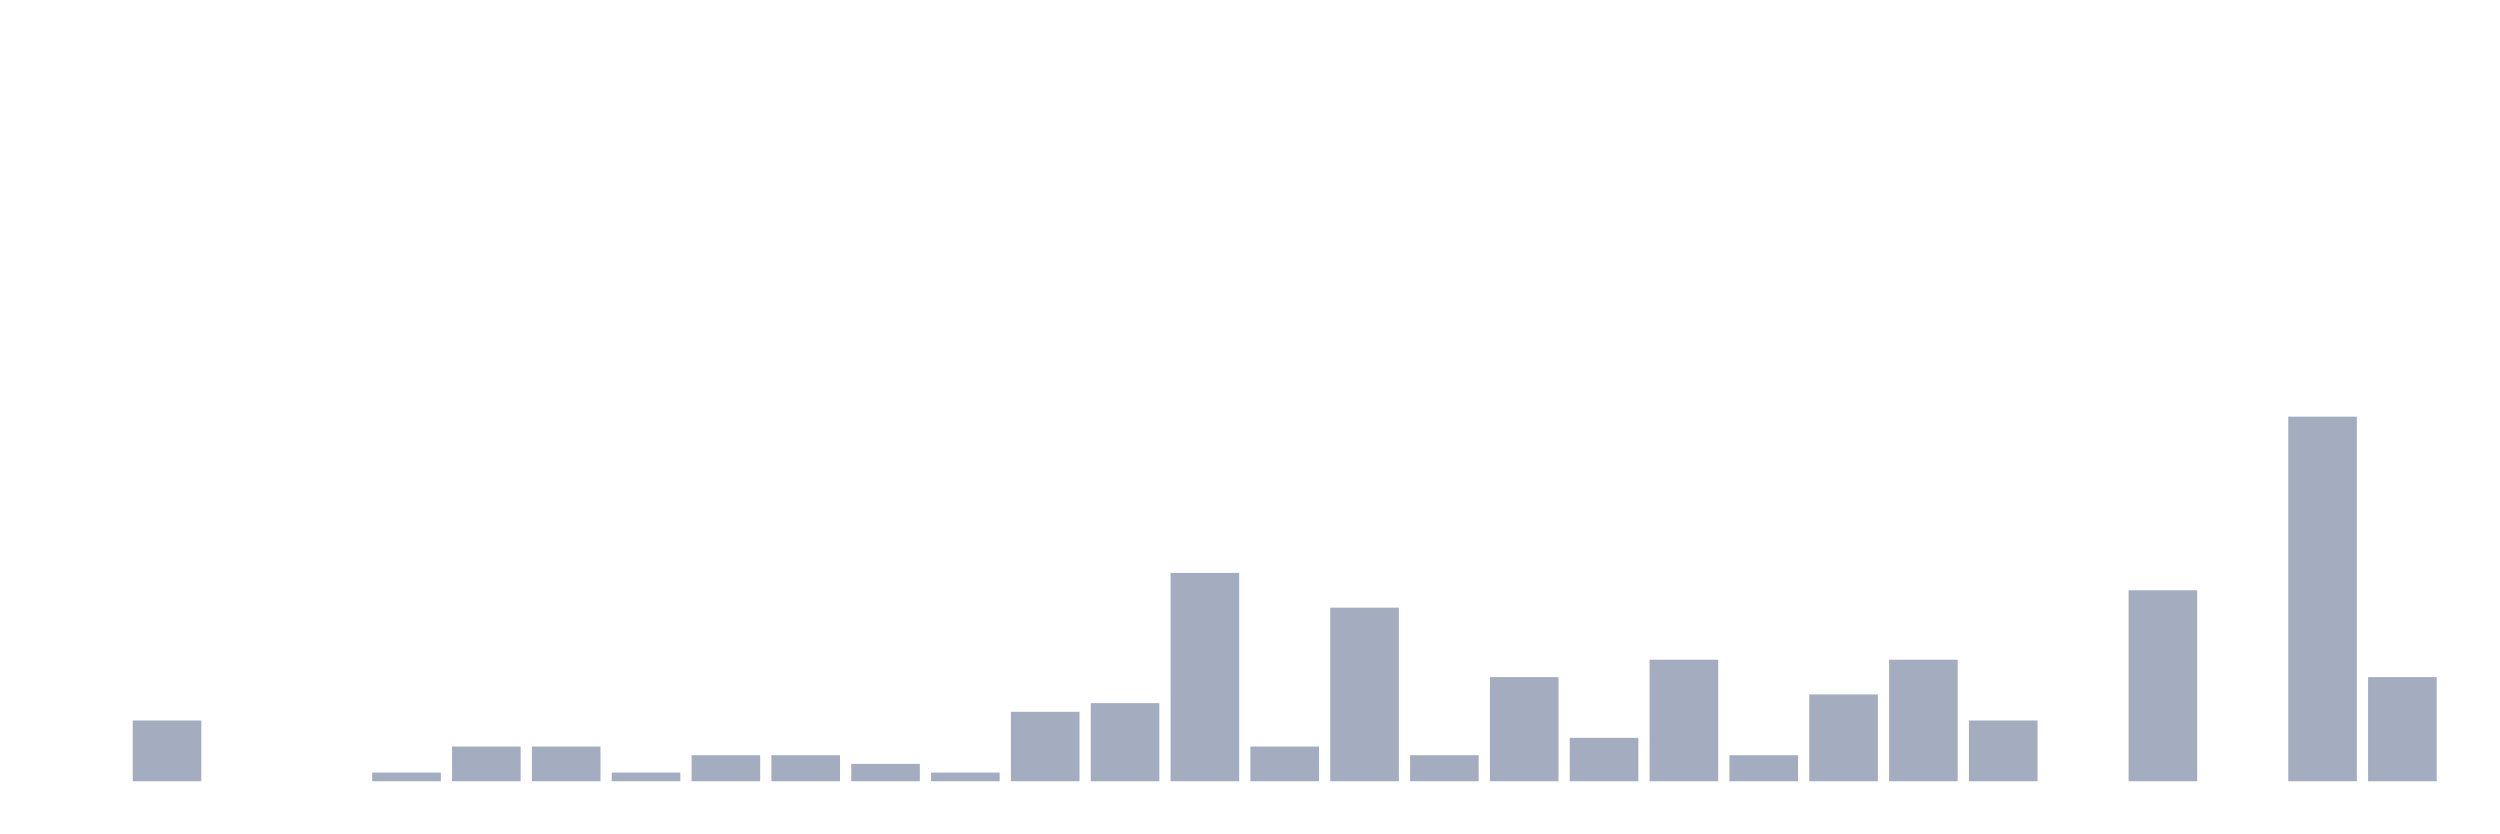
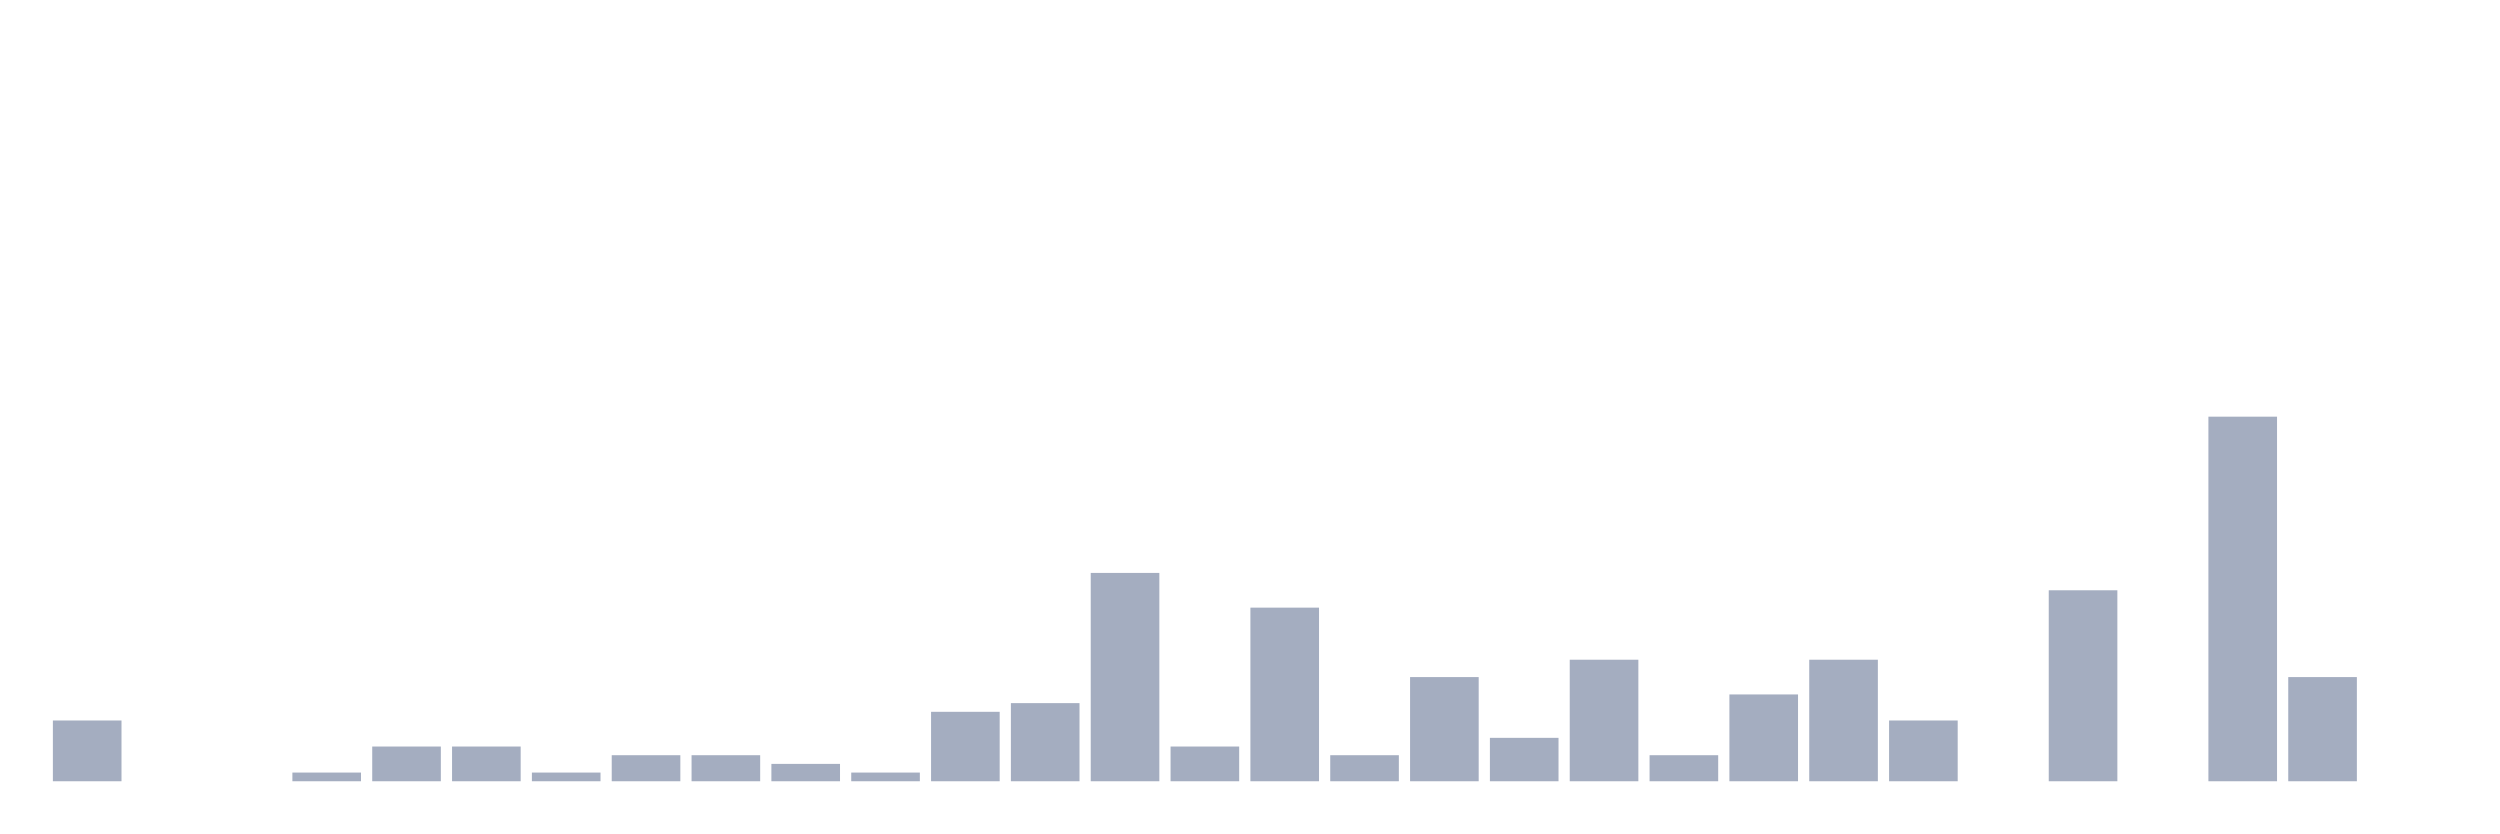
<svg xmlns="http://www.w3.org/2000/svg" viewBox="0 0 480 160">
  <g transform="translate(10,10)">
-     <rect class="bar" x="0.153" width="13.175" y="140" height="0" fill="rgb(164,173,192)" />
-     <rect class="bar" x="15.482" width="13.175" y="128.333" height="11.667" fill="rgb(164,173,192)" />
+     <rect class="bar" x="0.153" width="13.175" y="128.333" height="11.667" fill="rgb(164,173,192)" />
+     <rect class="bar" x="15.482" width="13.175" y="140" height="0" fill="rgb(164,173,192)" />
    <rect class="bar" x="30.81" width="13.175" y="140" height="0" fill="rgb(164,173,192)" />
-     <rect class="bar" x="46.138" width="13.175" y="140" height="0" fill="rgb(164,173,192)" />
-     <rect class="bar" x="61.466" width="13.175" y="138.333" height="1.667" fill="rgb(164,173,192)" />
+     <rect class="bar" x="46.138" width="13.175" y="138.333" height="1.667" fill="rgb(164,173,192)" />
+     <rect class="bar" x="61.466" width="13.175" y="133.333" height="6.667" fill="rgb(164,173,192)" />
    <rect class="bar" x="76.794" width="13.175" y="133.333" height="6.667" fill="rgb(164,173,192)" />
-     <rect class="bar" x="92.123" width="13.175" y="133.333" height="6.667" fill="rgb(164,173,192)" />
-     <rect class="bar" x="107.451" width="13.175" y="138.333" height="1.667" fill="rgb(164,173,192)" />
+     <rect class="bar" x="92.123" width="13.175" y="138.333" height="1.667" fill="rgb(164,173,192)" />
+     <rect class="bar" x="107.451" width="13.175" y="135" height="5" fill="rgb(164,173,192)" />
    <rect class="bar" x="122.779" width="13.175" y="135" height="5" fill="rgb(164,173,192)" />
-     <rect class="bar" x="138.107" width="13.175" y="135" height="5" fill="rgb(164,173,192)" />
-     <rect class="bar" x="153.436" width="13.175" y="136.667" height="3.333" fill="rgb(164,173,192)" />
-     <rect class="bar" x="168.764" width="13.175" y="138.333" height="1.667" fill="rgb(164,173,192)" />
-     <rect class="bar" x="184.092" width="13.175" y="126.667" height="13.333" fill="rgb(164,173,192)" />
-     <rect class="bar" x="199.42" width="13.175" y="125" height="15" fill="rgb(164,173,192)" />
-     <rect class="bar" x="214.748" width="13.175" y="100" height="40" fill="rgb(164,173,192)" />
-     <rect class="bar" x="230.077" width="13.175" y="133.333" height="6.667" fill="rgb(164,173,192)" />
-     <rect class="bar" x="245.405" width="13.175" y="106.667" height="33.333" fill="rgb(164,173,192)" />
-     <rect class="bar" x="260.733" width="13.175" y="135" height="5" fill="rgb(164,173,192)" />
-     <rect class="bar" x="276.061" width="13.175" y="120" height="20" fill="rgb(164,173,192)" />
-     <rect class="bar" x="291.39" width="13.175" y="131.667" height="8.333" fill="rgb(164,173,192)" />
-     <rect class="bar" x="306.718" width="13.175" y="116.667" height="23.333" fill="rgb(164,173,192)" />
-     <rect class="bar" x="322.046" width="13.175" y="135" height="5" fill="rgb(164,173,192)" />
-     <rect class="bar" x="337.374" width="13.175" y="123.333" height="16.667" fill="rgb(164,173,192)" />
-     <rect class="bar" x="352.702" width="13.175" y="116.667" height="23.333" fill="rgb(164,173,192)" />
-     <rect class="bar" x="368.031" width="13.175" y="128.333" height="11.667" fill="rgb(164,173,192)" />
-     <rect class="bar" x="383.359" width="13.175" y="140" height="0" fill="rgb(164,173,192)" />
-     <rect class="bar" x="398.687" width="13.175" y="103.333" height="36.667" fill="rgb(164,173,192)" />
-     <rect class="bar" x="414.015" width="13.175" y="140" height="0" fill="rgb(164,173,192)" />
-     <rect class="bar" x="429.344" width="13.175" y="70" height="70" fill="rgb(164,173,192)" />
-     <rect class="bar" x="444.672" width="13.175" y="120" height="20" fill="rgb(164,173,192)" />
+     <rect class="bar" x="138.107" width="13.175" y="136.667" height="3.333" fill="rgb(164,173,192)" />
+     <rect class="bar" x="153.436" width="13.175" y="138.333" height="1.667" fill="rgb(164,173,192)" />
+     <rect class="bar" x="168.764" width="13.175" y="126.667" height="13.333" fill="rgb(164,173,192)" />
+     <rect class="bar" x="184.092" width="13.175" y="125" height="15" fill="rgb(164,173,192)" />
+     <rect class="bar" x="199.42" width="13.175" y="100" height="40" fill="rgb(164,173,192)" />
+     <rect class="bar" x="214.748" width="13.175" y="133.333" height="6.667" fill="rgb(164,173,192)" />
+     <rect class="bar" x="230.077" width="13.175" y="106.667" height="33.333" fill="rgb(164,173,192)" />
+     <rect class="bar" x="245.405" width="13.175" y="135" height="5" fill="rgb(164,173,192)" />
+     <rect class="bar" x="260.733" width="13.175" y="120" height="20" fill="rgb(164,173,192)" />
+     <rect class="bar" x="276.061" width="13.175" y="131.667" height="8.333" fill="rgb(164,173,192)" />
+     <rect class="bar" x="291.39" width="13.175" y="116.667" height="23.333" fill="rgb(164,173,192)" />
+     <rect class="bar" x="306.718" width="13.175" y="135" height="5" fill="rgb(164,173,192)" />
+     <rect class="bar" x="322.046" width="13.175" y="123.333" height="16.667" fill="rgb(164,173,192)" />
+     <rect class="bar" x="337.374" width="13.175" y="116.667" height="23.333" fill="rgb(164,173,192)" />
+     <rect class="bar" x="352.702" width="13.175" y="128.333" height="11.667" fill="rgb(164,173,192)" />
+     <rect class="bar" x="368.031" width="13.175" y="140" height="0" fill="rgb(164,173,192)" />
+     <rect class="bar" x="383.359" width="13.175" y="103.333" height="36.667" fill="rgb(164,173,192)" />
+     <rect class="bar" x="398.687" width="13.175" y="140" height="0" fill="rgb(164,173,192)" />
+     <rect class="bar" x="414.015" width="13.175" y="70" height="70" fill="rgb(164,173,192)" />
+     <rect class="bar" x="429.344" width="13.175" y="120" height="20" fill="rgb(164,173,192)" />
+     <rect class="bar" x="444.672" width="13.175" y="140" height="0" fill="rgb(164,173,192)" />
  </g>
</svg>
